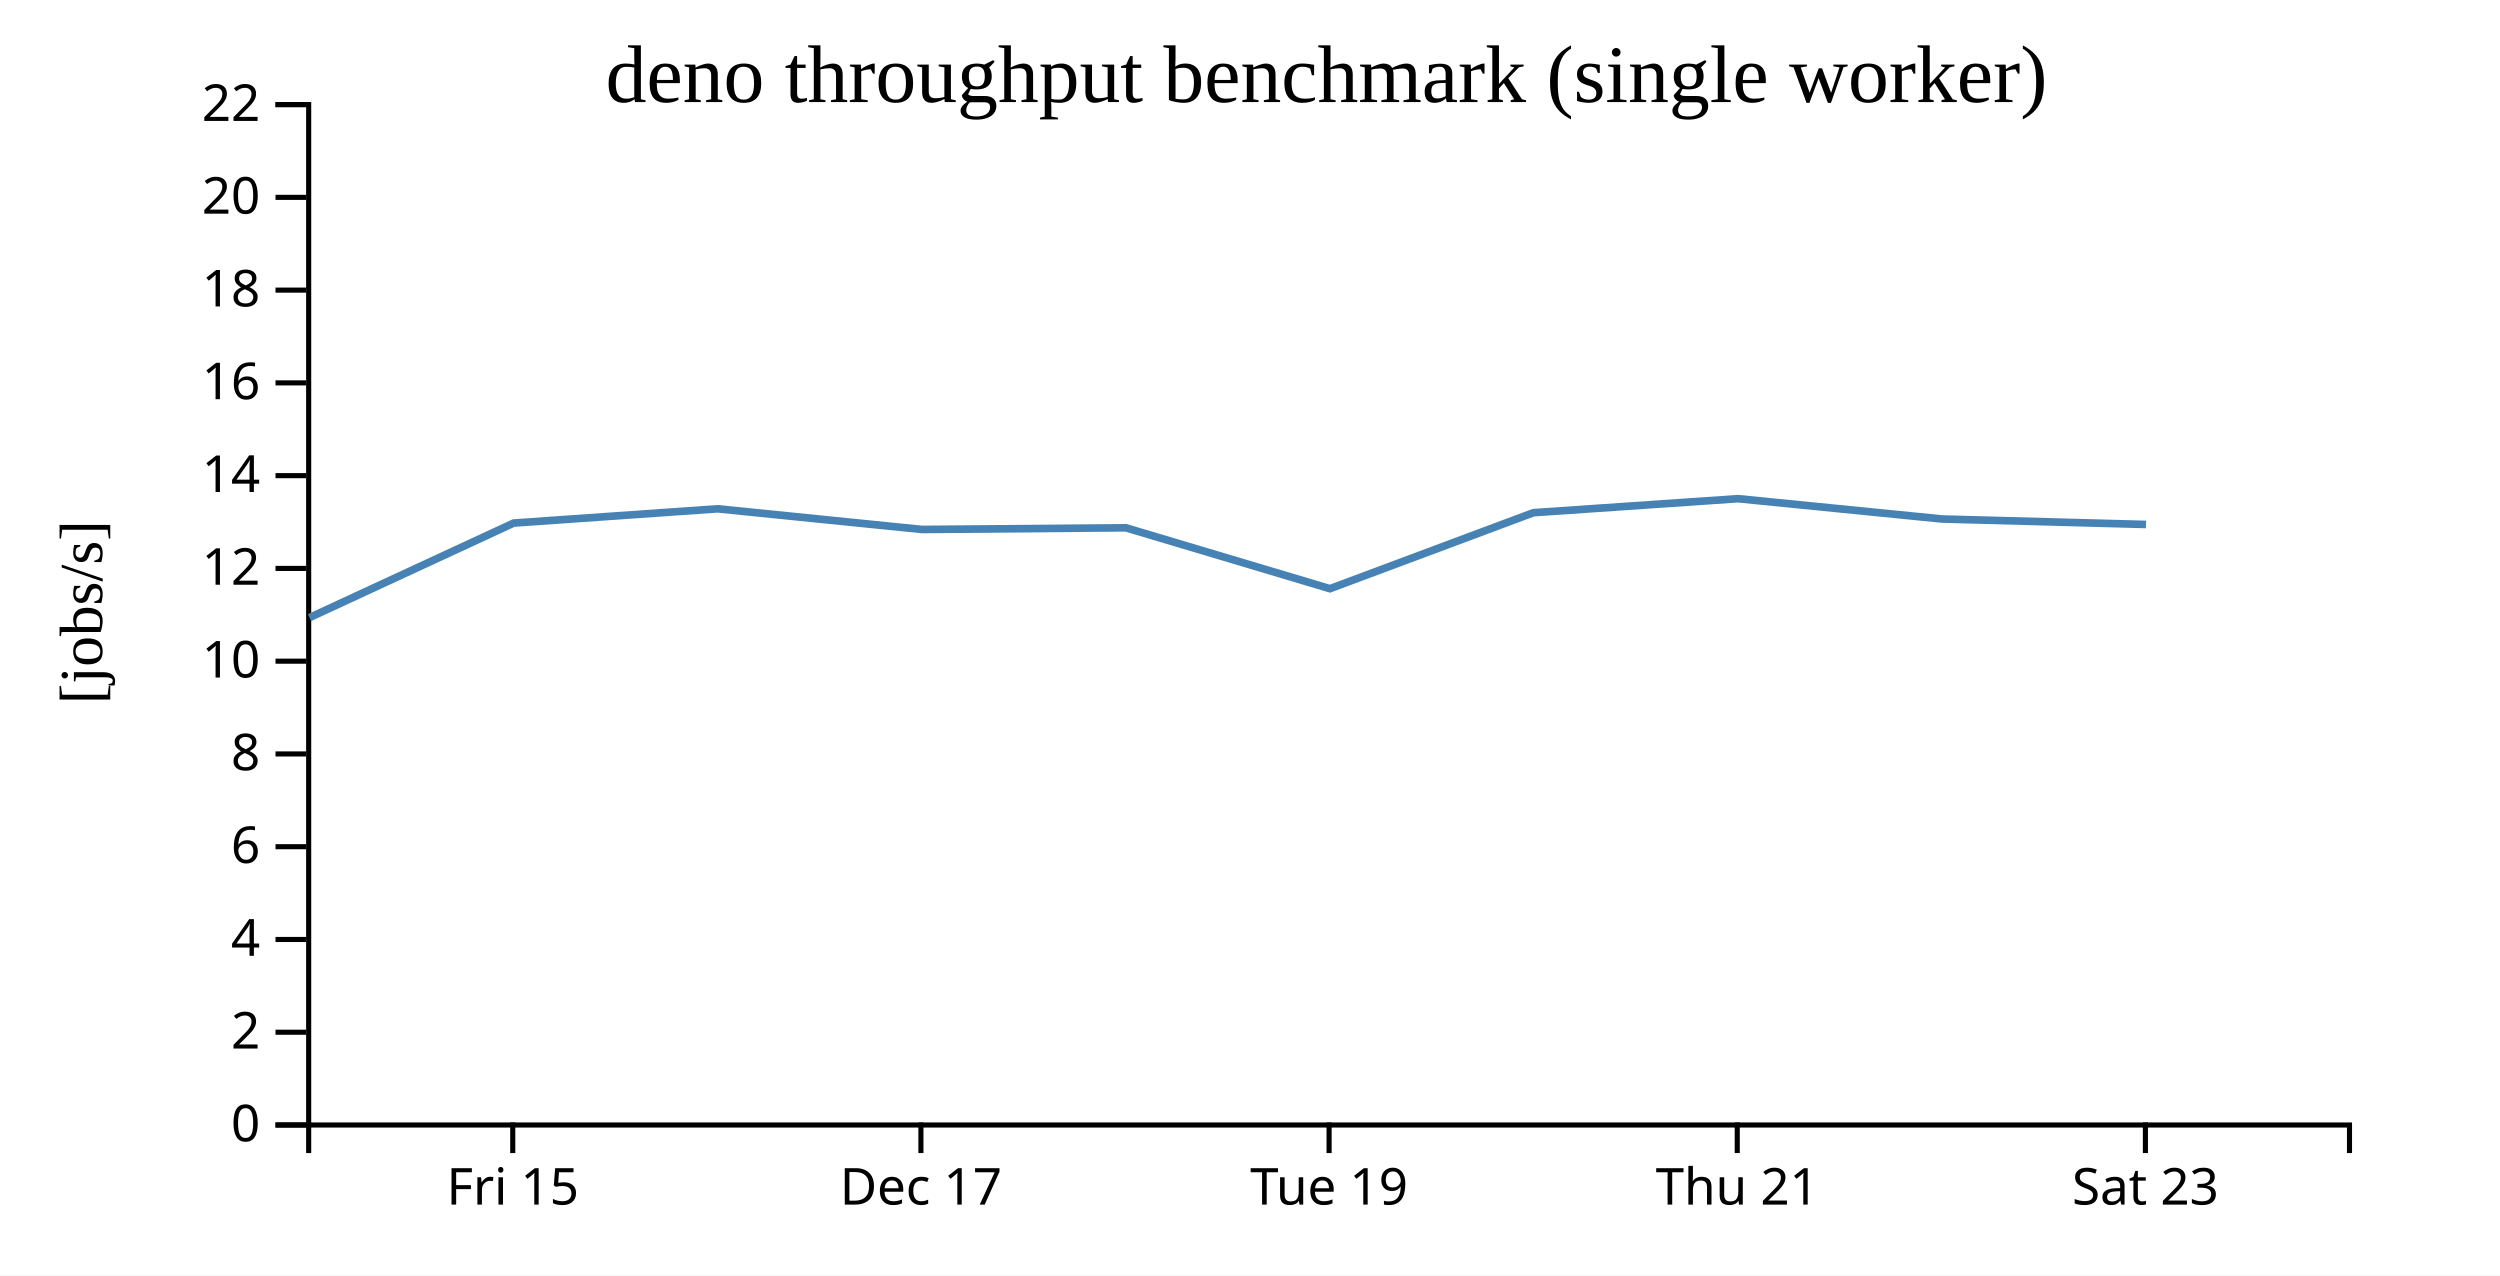
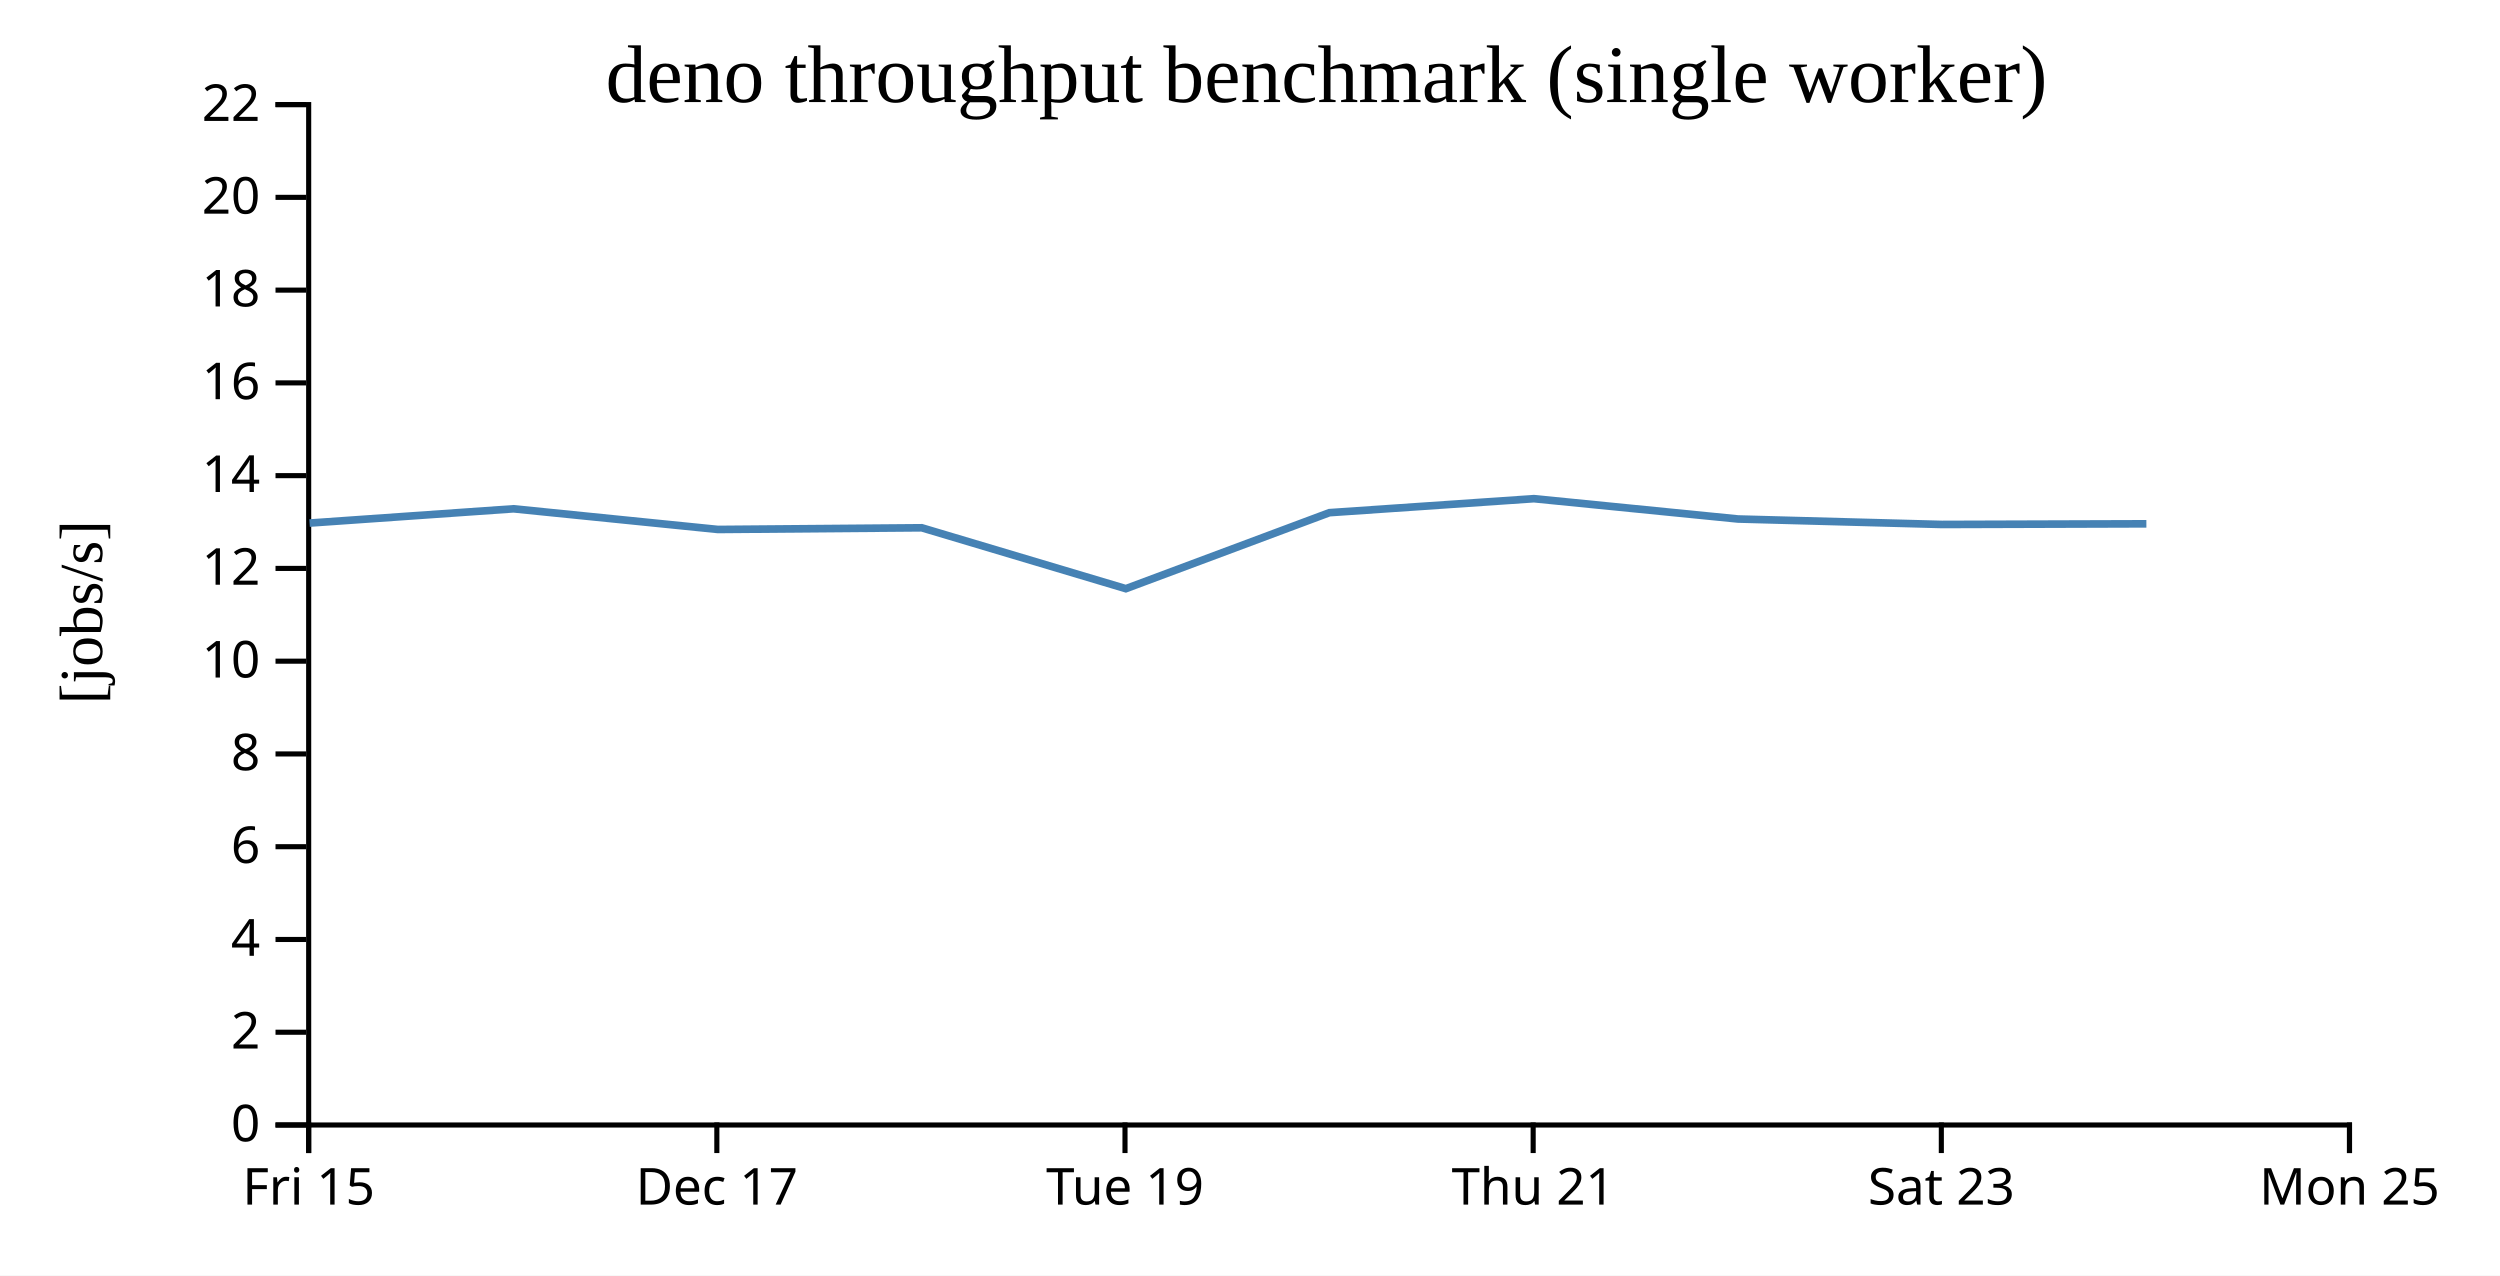
<svg xmlns="http://www.w3.org/2000/svg" width="490" height="250">
  <rect width="100%" height="100%" fill="white" />
  <g transform="translate(60,20)">
    <g transform="translate(0,200)" fill="none" font-size="10" font-family="sans-serif" text-anchor="middle">
      <path class="domain" stroke="currentColor" d="M0.5,6V0.5H400.5V6" />
-       <g class="tick" opacity="1" transform="translate(40.5,0)">
+       <g class="tick" opacity="1" transform="translate(0.5,0)">
        <line stroke="currentColor" y2="6" />
        <text fill="currentColor" y="9" dy="0.71em">Fri 15</text>
      </g>
-       <g class="tick" opacity="1" transform="translate(120.5,0)">
+       <g class="tick" opacity="1" transform="translate(80.5,0)">
        <line stroke="currentColor" y2="6" />
        <text fill="currentColor" y="9" dy="0.71em">Dec 17</text>
      </g>
-       <g class="tick" opacity="1" transform="translate(200.5,0)">
+       <g class="tick" opacity="1" transform="translate(160.5,0)">
        <line stroke="currentColor" y2="6" />
        <text fill="currentColor" y="9" dy="0.71em">Tue 19</text>
      </g>
-       <g class="tick" opacity="1" transform="translate(280.5,0)">
+       <g class="tick" opacity="1" transform="translate(240.5,0)">
        <line stroke="currentColor" y2="6" />
        <text fill="currentColor" y="9" dy="0.71em">Thu 21</text>
      </g>
-       <g class="tick" opacity="1" transform="translate(360.5,0)">
+       <g class="tick" opacity="1" transform="translate(320.5,0)">
        <line stroke="currentColor" y2="6" />
        <text fill="currentColor" y="9" dy="0.71em">Sat 23</text>
+       </g>
+       <g class="tick" opacity="1" transform="translate(400.5,0)">
+         <line stroke="currentColor" y2="6" />
+         <text fill="currentColor" y="9" dy="0.71em">Mon 25</text>
      </g>
    </g>
    <g fill="none" font-size="10" font-family="sans-serif" text-anchor="end">
      <path class="domain" stroke="currentColor" d="M-6,200.5H0.5V0.5H-6" />
      <g class="tick" opacity="1" transform="translate(0,200.5)">
        <line stroke="currentColor" x2="-6" />
        <text fill="currentColor" x="-9" dy="0.32em">0</text>
      </g>
      <g class="tick" opacity="1" transform="translate(0,182.3182)">
        <line stroke="currentColor" x2="-6" />
        <text fill="currentColor" x="-9" dy="0.32em">2</text>
      </g>
      <g class="tick" opacity="1" transform="translate(0,164.1364)">
        <line stroke="currentColor" x2="-6" />
        <text fill="currentColor" x="-9" dy="0.32em">4</text>
      </g>
      <g class="tick" opacity="1" transform="translate(0,145.9545)">
        <line stroke="currentColor" x2="-6" />
        <text fill="currentColor" x="-9" dy="0.32em">6</text>
      </g>
      <g class="tick" opacity="1" transform="translate(0,127.7727)">
        <line stroke="currentColor" x2="-6" />
        <text fill="currentColor" x="-9" dy="0.32em">8</text>
      </g>
      <g class="tick" opacity="1" transform="translate(0,109.5909)">
        <line stroke="currentColor" x2="-6" />
        <text fill="currentColor" x="-9" dy="0.32em">10</text>
      </g>
      <g class="tick" opacity="1" transform="translate(0,91.40909)">
        <line stroke="currentColor" x2="-6" />
        <text fill="currentColor" x="-9" dy="0.32em">12</text>
      </g>
      <g class="tick" opacity="1" transform="translate(0,73.22727)">
        <line stroke="currentColor" x2="-6" />
        <text fill="currentColor" x="-9" dy="0.32em">14</text>
      </g>
      <g class="tick" opacity="1" transform="translate(0,55.04545)">
        <line stroke="currentColor" x2="-6" />
        <text fill="currentColor" x="-9" dy="0.32em">16</text>
      </g>
      <g class="tick" opacity="1" transform="translate(0,36.86364)">
        <line stroke="currentColor" x2="-6" />
        <text fill="currentColor" x="-9" dy="0.32em">18</text>
      </g>
      <g class="tick" opacity="1" transform="translate(0,18.68182)">
        <line stroke="currentColor" x2="-6" />
        <text fill="currentColor" x="-9" dy="0.32em">20</text>
      </g>
      <g class="tick" opacity="1" transform="translate(0,0.5)">
        <line stroke="currentColor" x2="-6" />
        <text fill="currentColor" x="-9" dy="0.32em">22</text>
      </g>
    </g>
    <text text-anchor="middle" style="font-size: 12px" transform="rotate(-90)" y="-40" x="-100">[jobs/s]</text>
    <text text-anchor="middle" style="font-size: 16px" y="0" x="200">deno throughput benchmark (single worker)</text>
-     <path fill="none" stroke="steelblue" stroke-width="1.5" d="M0.659,101.048L40.672,82.522L80.649,79.724L120.719,83.775L160.673,83.447L200.662,95.382L240.551,80.487L280.643,77.741L320.643,81.724L360.62,82.795" />
+     <path fill="none" stroke="steelblue" stroke-width="1.5" d="M0.672,82.522L40.649,79.724L80.719,83.775L120.673,83.447L160.662,95.382L200.551,80.487L240.643,77.741L280.643,81.724L320.62,82.795L360.69,82.668" />
  </g>
</svg>
